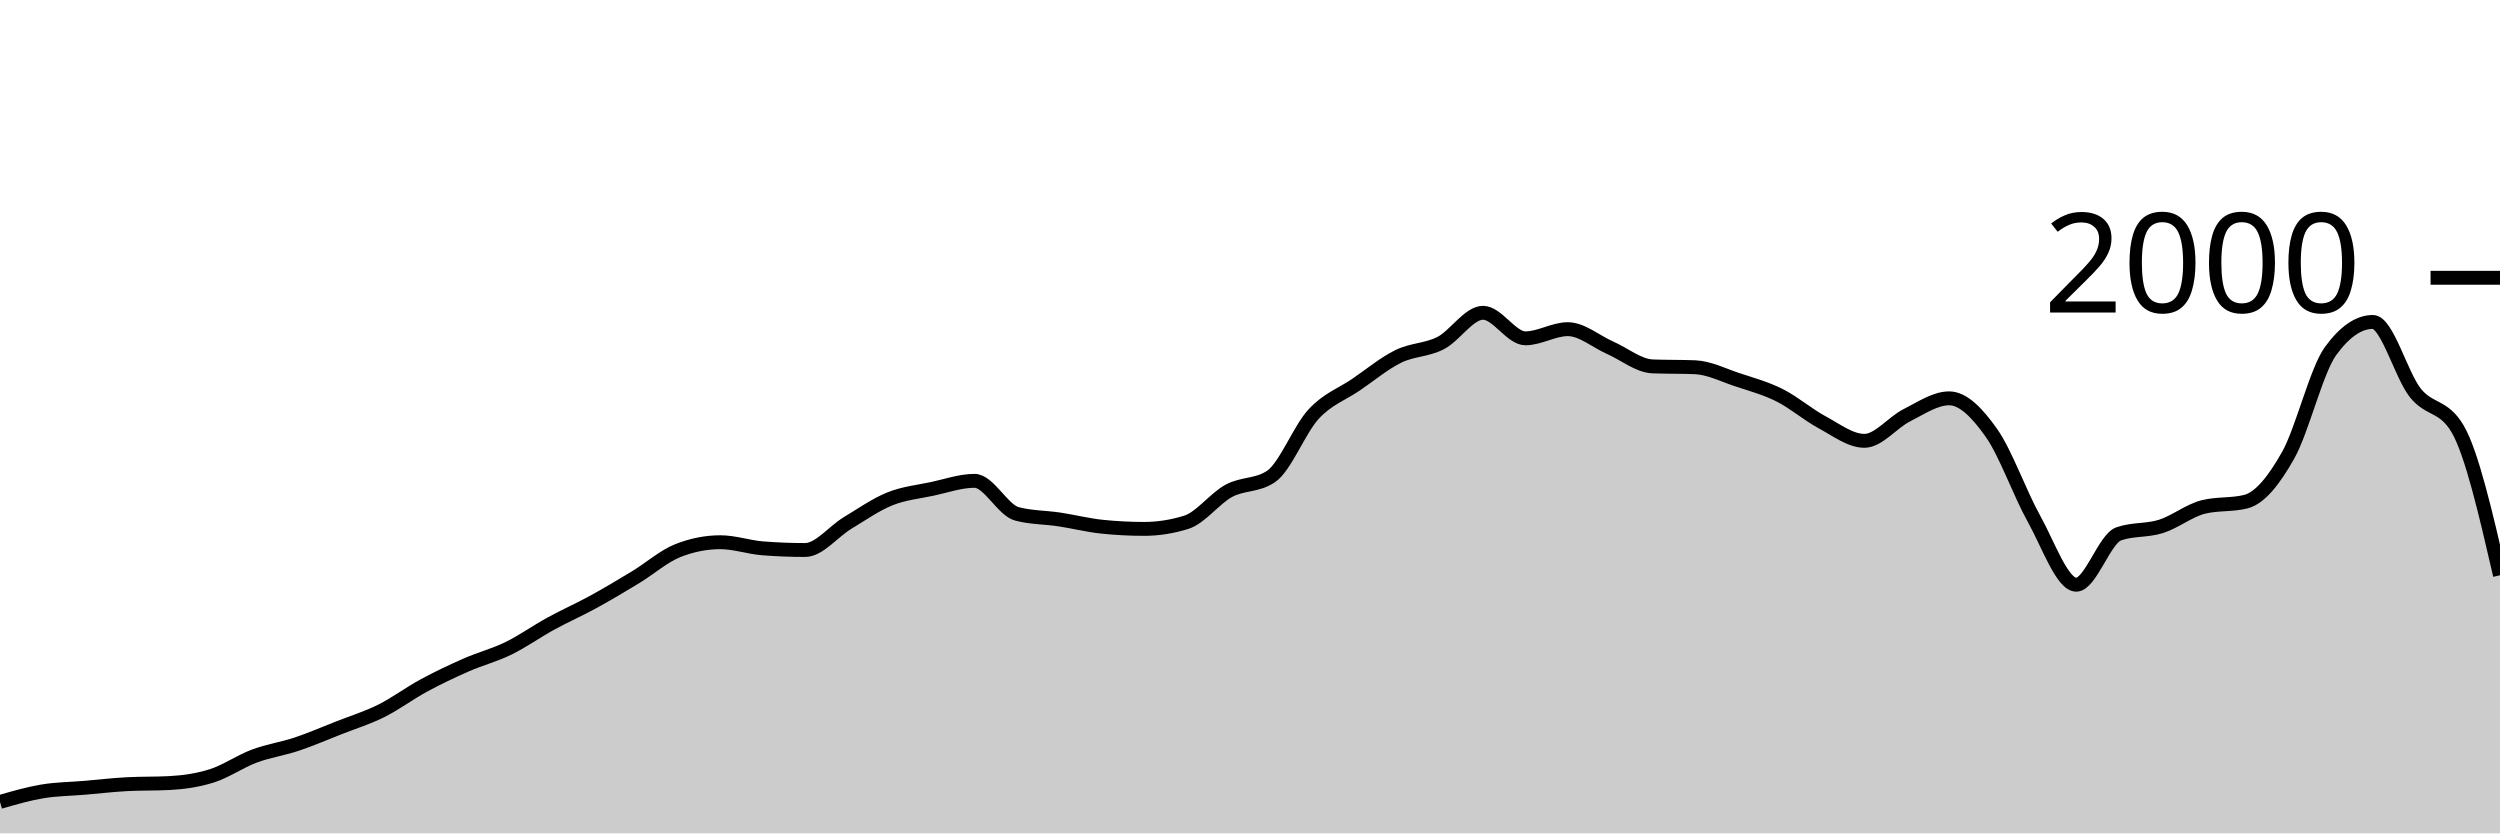
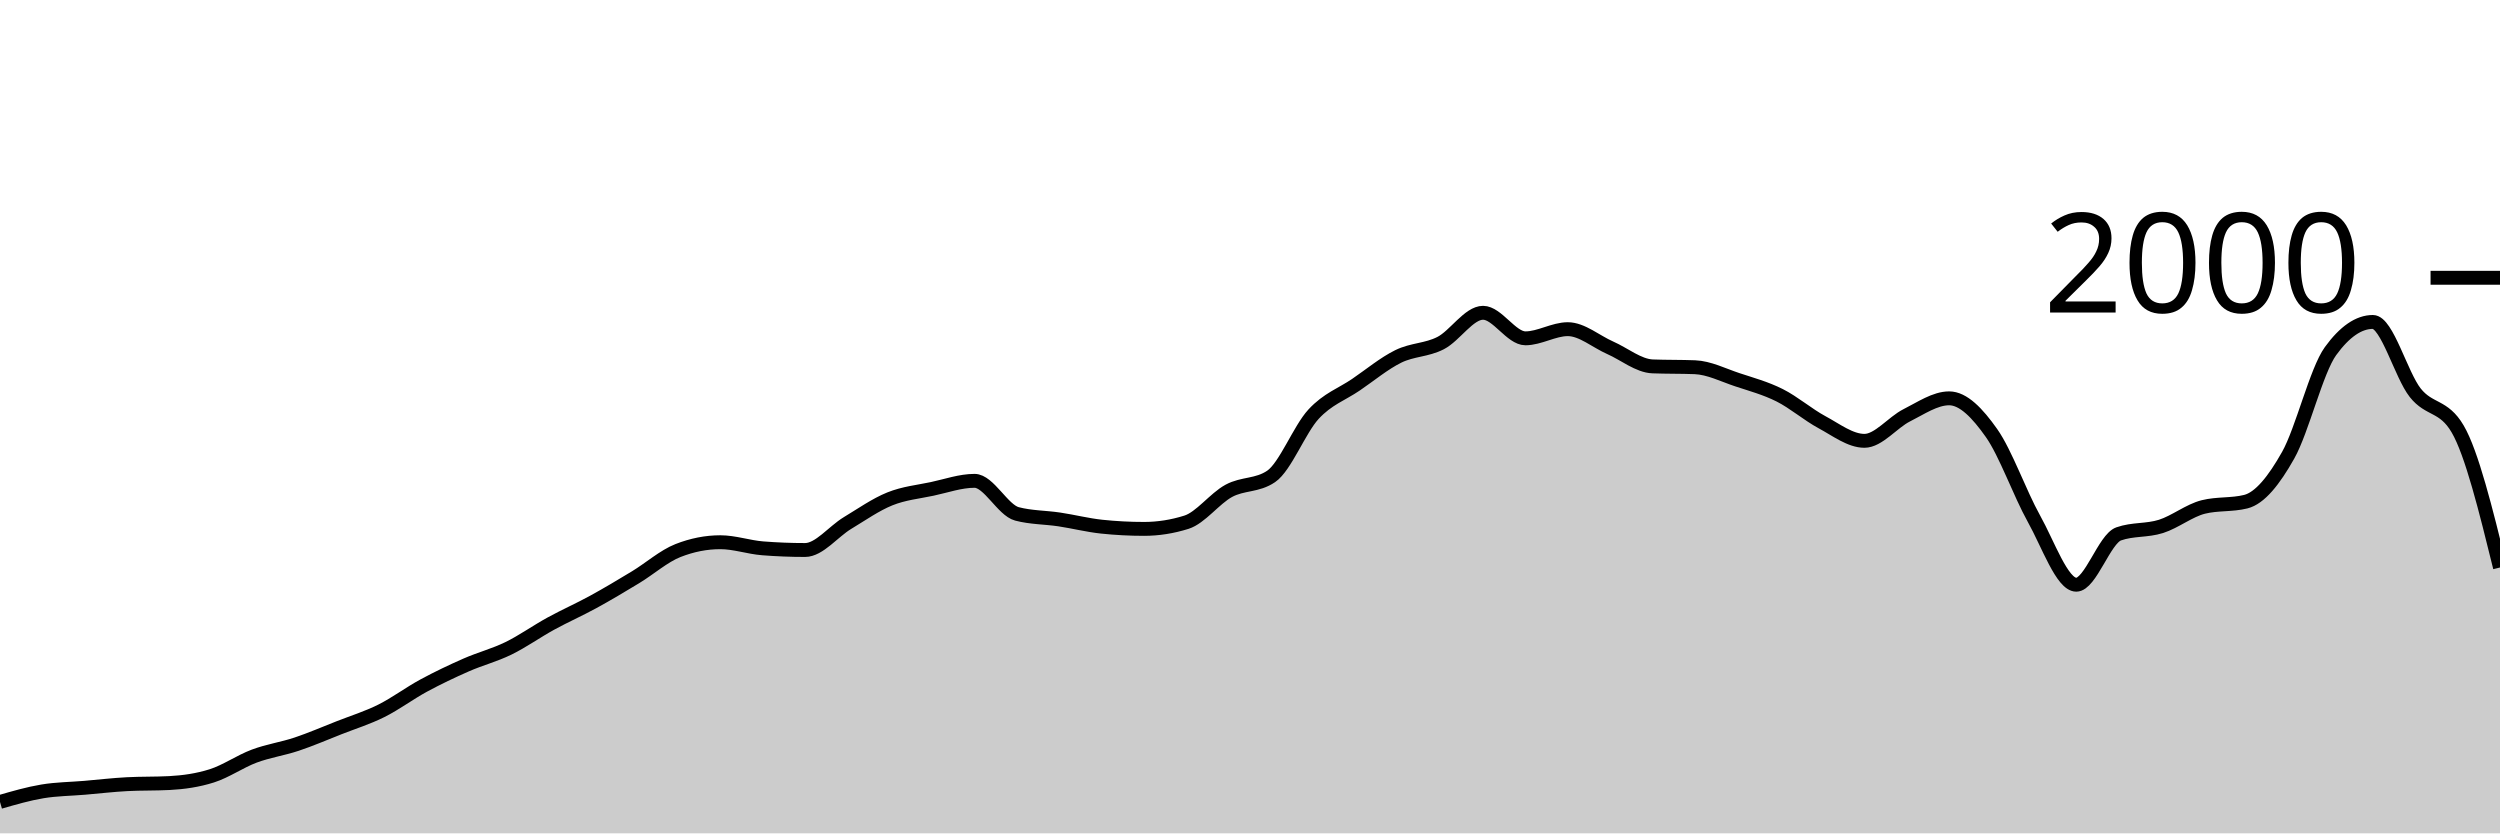
<svg xmlns="http://www.w3.org/2000/svg" viewBox="0 0 180 60">
  <g transform="translate(0,20)">
-     <path class="area" fill="rgba(0, 0, 0, 0.2)" d="M0,37.74C1.017,37.445,2.034,37.15,3.051,36.98C4.068,36.81,5.085,36.807,6.102,36.72C7.119,36.633,8.136,36.513,9.153,36.46C10.169,36.407,11.186,36.433,12.203,36.38C13.22,36.327,14.237,36.183,15.254,35.86C16.271,35.537,17.288,34.82,18.305,34.44C19.322,34.06,20.339,33.92,21.356,33.58C22.373,33.24,23.39,32.8,24.407,32.4C25.424,32,26.441,31.687,27.458,31.18C28.475,30.673,29.492,29.91,30.508,29.36C31.525,28.81,32.542,28.327,33.559,27.88C34.576,27.433,35.593,27.177,36.61,26.68C37.627,26.183,38.644,25.457,39.661,24.9C40.678,24.343,41.695,23.897,42.712,23.34C43.729,22.783,44.746,22.177,45.763,21.56C46.78,20.943,47.797,20.04,48.814,19.64C49.831,19.24,50.847,19.04,51.864,19.04C52.881,19.04,53.898,19.4,54.915,19.48C55.932,19.56,56.949,19.6,57.966,19.6C58.983,19.6,60,18.273,61.017,17.66C62.034,17.047,63.051,16.33,64.068,15.92C65.085,15.51,66.102,15.417,67.119,15.2C68.136,14.983,69.153,14.62,70.169,14.62C71.186,14.62,72.203,16.733,73.22,17C74.237,17.267,75.254,17.247,76.271,17.4C77.288,17.553,78.305,17.813,79.322,17.92C80.339,18.027,81.356,18.08,82.373,18.08C83.39,18.08,84.407,17.92,85.424,17.6C86.441,17.28,87.458,15.89,88.475,15.34C89.492,14.79,90.508,14.993,91.525,14.3C92.542,13.607,93.559,10.92,94.576,9.82C95.593,8.72,96.61,8.393,97.627,7.7C98.644,7.007,99.661,6.16,100.678,5.66C101.695,5.16,102.712,5.223,103.729,4.7C104.746,4.177,105.763,2.52,106.78,2.52C107.797,2.52,108.814,4.36,109.831,4.36C110.847,4.36,111.864,3.7,112.881,3.7C113.898,3.7,114.915,4.593,115.932,5.04C116.949,5.487,117.966,6.34,118.983,6.38C120,6.42,121.017,6.4,122.034,6.44C123.051,6.48,124.068,7.003,125.085,7.34C126.102,7.677,127.119,7.95,128.136,8.46C129.153,8.97,130.169,9.853,131.186,10.4C132.203,10.947,133.22,11.74,134.237,11.74C135.254,11.74,136.271,10.41,137.288,9.9C138.305,9.39,139.322,8.68,140.339,8.68C141.356,8.68,142.373,9.737,143.39,11.18C144.407,12.623,145.424,15.52,146.441,17.34C147.458,19.16,148.475,22.1,149.492,22.1C150.508,22.1,151.525,18.8,152.542,18.44C153.559,18.08,154.576,18.223,155.593,17.9C156.61,17.577,157.627,16.753,158.644,16.5C159.661,16.247,160.678,16.373,161.695,16.12C162.712,15.867,163.729,14.587,164.746,12.78C165.763,10.973,166.78,6.68,167.797,5.28C168.814,3.88,169.831,3.18,170.847,3.18C171.864,3.18,172.881,6.997,173.898,8.28C174.915,9.563,175.932,9.147,176.949,10.88C177.966,12.613,178.983,17.017,180,21.42L180,40C178.983,40,177.966,40,176.949,40C175.932,40,174.915,40,173.898,40C172.881,40,171.864,40,170.847,40C169.831,40,168.814,40,167.797,40C166.78,40,165.763,40,164.746,40C163.729,40,162.712,40,161.695,40C160.678,40,159.661,40,158.644,40C157.627,40,156.61,40,155.593,40C154.576,40,153.559,40,152.542,40C151.525,40,150.508,40,149.492,40C148.475,40,147.458,40,146.441,40C145.424,40,144.407,40,143.39,40C142.373,40,141.356,40,140.339,40C139.322,40,138.305,40,137.288,40C136.271,40,135.254,40,134.237,40C133.22,40,132.203,40,131.186,40C130.169,40,129.153,40,128.136,40C127.119,40,126.102,40,125.085,40C124.068,40,123.051,40,122.034,40C121.017,40,120,40,118.983,40C117.966,40,116.949,40,115.932,40C114.915,40,113.898,40,112.881,40C111.864,40,110.847,40,109.831,40C108.814,40,107.797,40,106.78,40C105.763,40,104.746,40,103.729,40C102.712,40,101.695,40,100.678,40C99.661,40,98.644,40,97.627,40C96.61,40,95.593,40,94.576,40C93.559,40,92.542,40,91.525,40C90.508,40,89.492,40,88.475,40C87.458,40,86.441,40,85.424,40C84.407,40,83.39,40,82.373,40C81.356,40,80.339,40,79.322,40C78.305,40,77.288,40,76.271,40C75.254,40,74.237,40,73.22,40C72.203,40,71.186,40,70.169,40C69.153,40,68.136,40,67.119,40C66.102,40,65.085,40,64.068,40C63.051,40,62.034,40,61.017,40C60,40,58.983,40,57.966,40C56.949,40,55.932,40,54.915,40C53.898,40,52.881,40,51.864,40C50.847,40,49.831,40,48.814,40C47.797,40,46.78,40,45.763,40C44.746,40,43.729,40,42.712,40C41.695,40,40.678,40,39.661,40C38.644,40,37.627,40,36.61,40C35.593,40,34.576,40,33.559,40C32.542,40,31.525,40,30.508,40C29.492,40,28.475,40,27.458,40C26.441,40,25.424,40,24.407,40C23.39,40,22.373,40,21.356,40C20.339,40,19.322,40,18.305,40C17.288,40,16.271,40,15.254,40C14.237,40,13.22,40,12.203,40C11.186,40,10.169,40,9.153,40C8.136,40,7.119,40,6.102,40C5.085,40,4.068,40,3.051,40C2.034,40,1.017,40,0,40Z" />
-     <path class="line" stroke="black" fill="none" d="M0,37.74C1.017,37.445,2.034,37.15,3.051,36.98C4.068,36.81,5.085,36.807,6.102,36.72C7.119,36.633,8.136,36.513,9.153,36.46C10.169,36.407,11.186,36.433,12.203,36.38C13.22,36.327,14.237,36.183,15.254,35.86C16.271,35.537,17.288,34.82,18.305,34.44C19.322,34.06,20.339,33.92,21.356,33.58C22.373,33.24,23.39,32.8,24.407,32.4C25.424,32,26.441,31.687,27.458,31.18C28.475,30.673,29.492,29.91,30.508,29.36C31.525,28.81,32.542,28.327,33.559,27.88C34.576,27.433,35.593,27.177,36.61,26.68C37.627,26.183,38.644,25.457,39.661,24.9C40.678,24.343,41.695,23.897,42.712,23.34C43.729,22.783,44.746,22.177,45.763,21.56C46.78,20.943,47.797,20.04,48.814,19.64C49.831,19.24,50.847,19.04,51.864,19.04C52.881,19.04,53.898,19.4,54.915,19.48C55.932,19.56,56.949,19.6,57.966,19.6C58.983,19.6,60,18.273,61.017,17.66C62.034,17.047,63.051,16.33,64.068,15.92C65.085,15.51,66.102,15.417,67.119,15.2C68.136,14.983,69.153,14.62,70.169,14.62C71.186,14.62,72.203,16.733,73.22,17C74.237,17.267,75.254,17.247,76.271,17.4C77.288,17.553,78.305,17.813,79.322,17.92C80.339,18.027,81.356,18.08,82.373,18.08C83.39,18.08,84.407,17.92,85.424,17.6C86.441,17.28,87.458,15.89,88.475,15.34C89.492,14.79,90.508,14.993,91.525,14.3C92.542,13.607,93.559,10.92,94.576,9.82C95.593,8.72,96.61,8.393,97.627,7.7C98.644,7.007,99.661,6.16,100.678,5.66C101.695,5.16,102.712,5.223,103.729,4.7C104.746,4.177,105.763,2.52,106.78,2.52C107.797,2.52,108.814,4.36,109.831,4.36C110.847,4.36,111.864,3.7,112.881,3.7C113.898,3.7,114.915,4.593,115.932,5.04C116.949,5.487,117.966,6.34,118.983,6.38C120,6.42,121.017,6.4,122.034,6.44C123.051,6.48,124.068,7.003,125.085,7.34C126.102,7.677,127.119,7.95,128.136,8.46C129.153,8.97,130.169,9.853,131.186,10.4C132.203,10.947,133.22,11.74,134.237,11.74C135.254,11.74,136.271,10.41,137.288,9.9C138.305,9.39,139.322,8.68,140.339,8.68C141.356,8.68,142.373,9.737,143.39,11.18C144.407,12.623,145.424,15.52,146.441,17.34C147.458,19.16,148.475,22.1,149.492,22.1C150.508,22.1,151.525,18.8,152.542,18.44C153.559,18.08,154.576,18.223,155.593,17.9C156.61,17.577,157.627,16.753,158.644,16.5C159.661,16.247,160.678,16.373,161.695,16.12C162.712,15.867,163.729,14.587,164.746,12.78C165.763,10.973,166.78,6.68,167.797,5.28C168.814,3.88,169.831,3.18,170.847,3.18C171.864,3.18,172.881,6.997,173.898,8.28C174.915,9.563,175.932,9.147,176.949,10.88C177.966,12.613,178.983,17.017,180,21.42" />
+     <path class="area" fill="rgba(0, 0, 0, 0.2)" d="M0,37.74C1.017,37.445,2.034,37.15,3.051,36.98C4.068,36.81,5.085,36.807,6.102,36.72C7.119,36.633,8.136,36.513,9.153,36.46C10.169,36.407,11.186,36.433,12.203,36.38C13.22,36.327,14.237,36.183,15.254,35.86C16.271,35.537,17.288,34.82,18.305,34.44C19.322,34.06,20.339,33.92,21.356,33.58C22.373,33.24,23.39,32.8,24.407,32.4C25.424,32,26.441,31.687,27.458,31.18C28.475,30.673,29.492,29.91,30.508,29.36C31.525,28.81,32.542,28.327,33.559,27.88C34.576,27.433,35.593,27.177,36.61,26.68C37.627,26.183,38.644,25.457,39.661,24.9C40.678,24.343,41.695,23.897,42.712,23.34C43.729,22.783,44.746,22.177,45.763,21.56C46.78,20.943,47.797,20.04,48.814,19.64C49.831,19.24,50.847,19.04,51.864,19.04C52.881,19.04,53.898,19.4,54.915,19.48C55.932,19.56,56.949,19.6,57.966,19.6C58.983,19.6,60,18.273,61.017,17.66C62.034,17.047,63.051,16.33,64.068,15.92C65.085,15.51,66.102,15.417,67.119,15.2C68.136,14.983,69.153,14.62,70.169,14.62C71.186,14.62,72.203,16.733,73.22,17C74.237,17.267,75.254,17.247,76.271,17.4C77.288,17.553,78.305,17.813,79.322,17.92C80.339,18.027,81.356,18.08,82.373,18.08C83.39,18.08,84.407,17.92,85.424,17.6C86.441,17.28,87.458,15.89,88.475,15.34C89.492,14.79,90.508,14.993,91.525,14.3C92.542,13.607,93.559,10.92,94.576,9.82C95.593,8.72,96.61,8.393,97.627,7.7C98.644,7.007,99.661,6.16,100.678,5.66C101.695,5.16,102.712,5.223,103.729,4.7C104.746,4.177,105.763,2.52,106.78,2.52C107.797,2.52,108.814,4.36,109.831,4.36C110.847,4.36,111.864,3.7,112.881,3.7C113.898,3.7,114.915,4.593,115.932,5.04C116.949,5.487,117.966,6.34,118.983,6.38C120,6.42,121.017,6.4,122.034,6.44C123.051,6.48,124.068,7.003,125.085,7.34C126.102,7.677,127.119,7.95,128.136,8.46C129.153,8.97,130.169,9.853,131.186,10.4C132.203,10.947,133.22,11.74,134.237,11.74C135.254,11.74,136.271,10.41,137.288,9.9C138.305,9.39,139.322,8.68,140.339,8.68C141.356,8.68,142.373,9.737,143.39,11.18C144.407,12.623,145.424,15.52,146.441,17.34C147.458,19.16,148.475,22.1,149.492,22.1C150.508,22.1,151.525,18.8,152.542,18.44C153.559,18.08,154.576,18.223,155.593,17.9C156.61,17.577,157.627,16.753,158.644,16.5C159.661,16.247,160.678,16.373,161.695,16.12C162.712,15.867,163.729,14.587,164.746,12.78C165.763,10.973,166.78,6.68,167.797,5.28C168.814,3.88,169.831,3.18,170.847,3.18C171.864,3.18,172.881,6.997,173.898,8.28C174.915,9.563,175.932,9.147,176.949,10.88C177.966,12.613,178.983,16.737,180,20.86L180,40C178.983,40,177.966,40,176.949,40C175.932,40,174.915,40,173.898,40C172.881,40,171.864,40,170.847,40C169.831,40,168.814,40,167.797,40C166.78,40,165.763,40,164.746,40C163.729,40,162.712,40,161.695,40C160.678,40,159.661,40,158.644,40C157.627,40,156.61,40,155.593,40C154.576,40,153.559,40,152.542,40C151.525,40,150.508,40,149.492,40C148.475,40,147.458,40,146.441,40C145.424,40,144.407,40,143.39,40C142.373,40,141.356,40,140.339,40C139.322,40,138.305,40,137.288,40C136.271,40,135.254,40,134.237,40C133.22,40,132.203,40,131.186,40C130.169,40,129.153,40,128.136,40C127.119,40,126.102,40,125.085,40C124.068,40,123.051,40,122.034,40C121.017,40,120,40,118.983,40C117.966,40,116.949,40,115.932,40C114.915,40,113.898,40,112.881,40C111.864,40,110.847,40,109.831,40C108.814,40,107.797,40,106.78,40C105.763,40,104.746,40,103.729,40C102.712,40,101.695,40,100.678,40C99.661,40,98.644,40,97.627,40C96.61,40,95.593,40,94.576,40C93.559,40,92.542,40,91.525,40C90.508,40,89.492,40,88.475,40C87.458,40,86.441,40,85.424,40C84.407,40,83.39,40,82.373,40C81.356,40,80.339,40,79.322,40C78.305,40,77.288,40,76.271,40C75.254,40,74.237,40,73.22,40C72.203,40,71.186,40,70.169,40C69.153,40,68.136,40,67.119,40C66.102,40,65.085,40,64.068,40C63.051,40,62.034,40,61.017,40C60,40,58.983,40,57.966,40C56.949,40,55.932,40,54.915,40C53.898,40,52.881,40,51.864,40C50.847,40,49.831,40,48.814,40C47.797,40,46.78,40,45.763,40C44.746,40,43.729,40,42.712,40C41.695,40,40.678,40,39.661,40C38.644,40,37.627,40,36.61,40C35.593,40,34.576,40,33.559,40C32.542,40,31.525,40,30.508,40C29.492,40,28.475,40,27.458,40C26.441,40,25.424,40,24.407,40C23.39,40,22.373,40,21.356,40C20.339,40,19.322,40,18.305,40C17.288,40,16.271,40,15.254,40C14.237,40,13.22,40,12.203,40C11.186,40,10.169,40,9.153,40C8.136,40,7.119,40,6.102,40C5.085,40,4.068,40,3.051,40C2.034,40,1.017,40,0,40Z" />
+     <path class="line" stroke="black" fill="none" d="M0,37.74C1.017,37.445,2.034,37.15,3.051,36.98C4.068,36.81,5.085,36.807,6.102,36.72C7.119,36.633,8.136,36.513,9.153,36.46C10.169,36.407,11.186,36.433,12.203,36.38C13.22,36.327,14.237,36.183,15.254,35.86C16.271,35.537,17.288,34.82,18.305,34.44C19.322,34.06,20.339,33.92,21.356,33.58C22.373,33.24,23.39,32.8,24.407,32.4C25.424,32,26.441,31.687,27.458,31.18C28.475,30.673,29.492,29.91,30.508,29.36C31.525,28.81,32.542,28.327,33.559,27.88C34.576,27.433,35.593,27.177,36.61,26.68C37.627,26.183,38.644,25.457,39.661,24.9C40.678,24.343,41.695,23.897,42.712,23.34C43.729,22.783,44.746,22.177,45.763,21.56C46.78,20.943,47.797,20.04,48.814,19.64C49.831,19.24,50.847,19.04,51.864,19.04C52.881,19.04,53.898,19.4,54.915,19.48C55.932,19.56,56.949,19.6,57.966,19.6C58.983,19.6,60,18.273,61.017,17.66C62.034,17.047,63.051,16.33,64.068,15.92C65.085,15.51,66.102,15.417,67.119,15.2C68.136,14.983,69.153,14.62,70.169,14.62C71.186,14.62,72.203,16.733,73.22,17C74.237,17.267,75.254,17.247,76.271,17.4C77.288,17.553,78.305,17.813,79.322,17.92C80.339,18.027,81.356,18.08,82.373,18.08C83.39,18.08,84.407,17.92,85.424,17.6C86.441,17.28,87.458,15.89,88.475,15.34C89.492,14.79,90.508,14.993,91.525,14.3C92.542,13.607,93.559,10.92,94.576,9.82C95.593,8.72,96.61,8.393,97.627,7.7C98.644,7.007,99.661,6.16,100.678,5.66C101.695,5.16,102.712,5.223,103.729,4.7C104.746,4.177,105.763,2.52,106.78,2.52C107.797,2.52,108.814,4.36,109.831,4.36C110.847,4.36,111.864,3.7,112.881,3.7C113.898,3.7,114.915,4.593,115.932,5.04C116.949,5.487,117.966,6.34,118.983,6.38C120,6.42,121.017,6.4,122.034,6.44C123.051,6.48,124.068,7.003,125.085,7.34C126.102,7.677,127.119,7.95,128.136,8.46C129.153,8.97,130.169,9.853,131.186,10.4C132.203,10.947,133.22,11.74,134.237,11.74C135.254,11.74,136.271,10.41,137.288,9.9C138.305,9.39,139.322,8.68,140.339,8.68C141.356,8.68,142.373,9.737,143.39,11.18C144.407,12.623,145.424,15.52,146.441,17.34C147.458,19.16,148.475,22.1,149.492,22.1C150.508,22.1,151.525,18.8,152.542,18.44C153.559,18.08,154.576,18.223,155.593,17.9C156.61,17.577,157.627,16.753,158.644,16.5C159.661,16.247,160.678,16.373,161.695,16.12C162.712,15.867,163.729,14.587,164.746,12.78C165.763,10.973,166.78,6.68,167.797,5.28C168.814,3.88,169.831,3.18,170.847,3.18C171.864,3.18,172.881,6.997,173.898,8.28C174.915,9.563,175.932,9.147,176.949,10.88C177.966,12.613,178.983,16.737,180,20.86" />
    <path class="axis-ceiling" stroke-width="1" stroke="black" fill="none" d="M175,0L180,0" />
    <text class="axis-ceiling-label" font-family="sans-serif" text-anchor="end" font-size="10px" x="170" y="2.5">2000</text>
  </g>
</svg>
